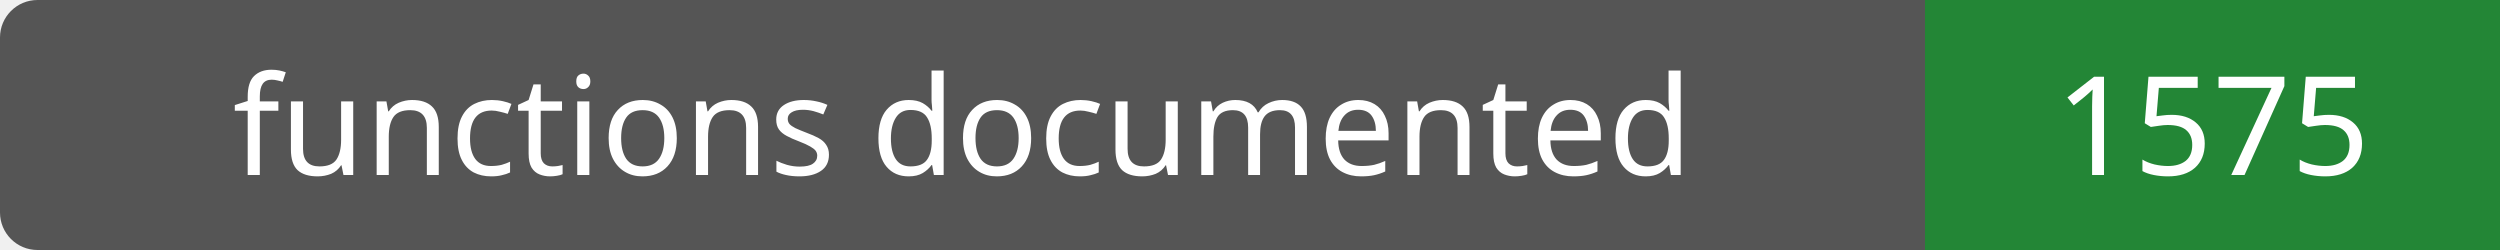
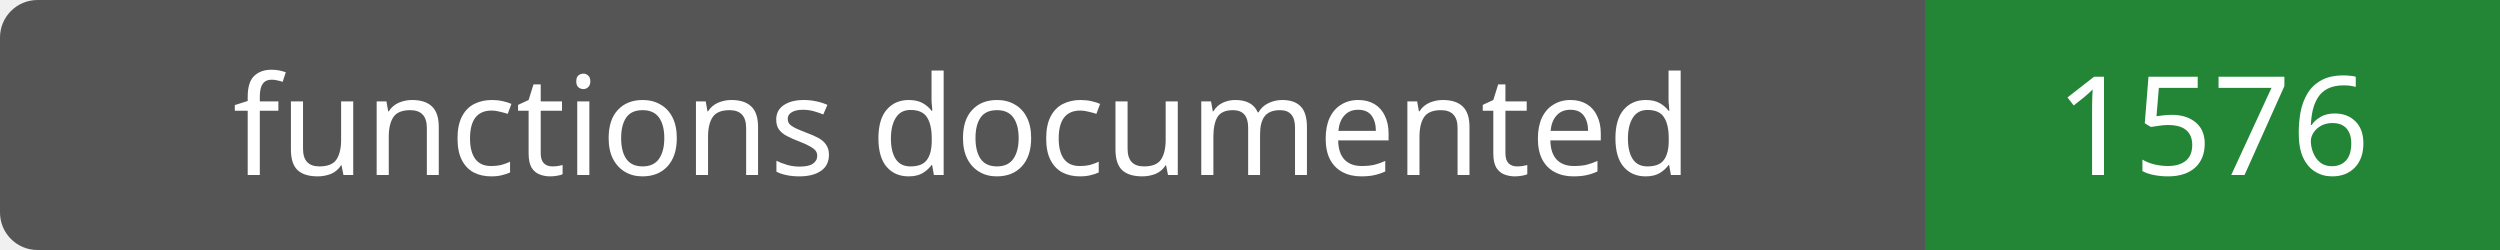
- <svg xmlns="http://www.w3.org/2000/svg" width="200" height="20" role="img" aria-label="functions documented: 1575">
+ <svg xmlns="http://www.w3.org/2000/svg" width="200" height="20" role="img" aria-label="functions documented: 1576">
  <rect width="200" height="20" rx="3" fill="#555" />
  <path fill="#238636" d="M154 0h46v20H154z" />
  <g fill="#fff" text-anchor="middle" font-family="Verdana,sans-serif" font-size="11">
    <text x="77.0" y="14">functions documented</text>
-     <text x="177.0" y="14">1575</text>
+     <text x="177.0" y="14">1576</text>
  </g>
</svg>
